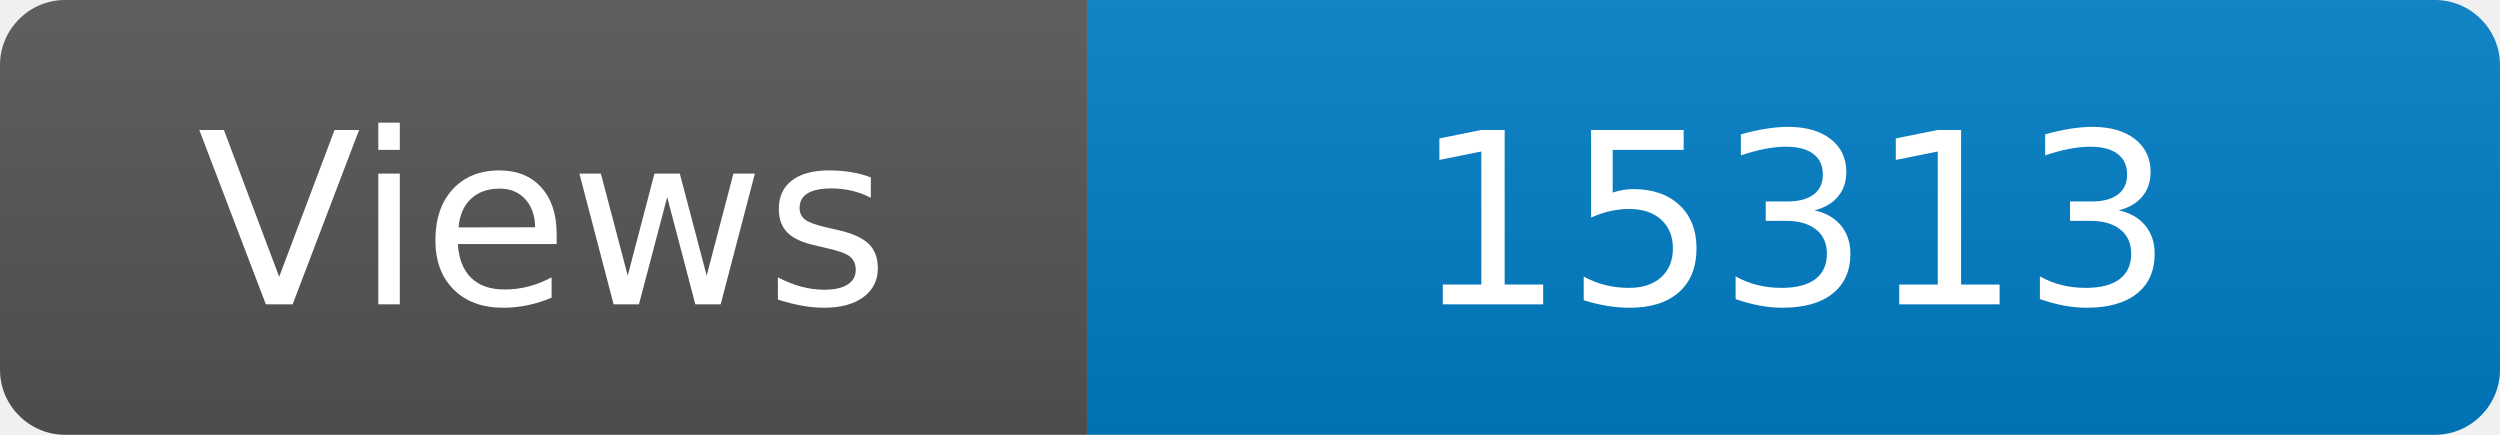
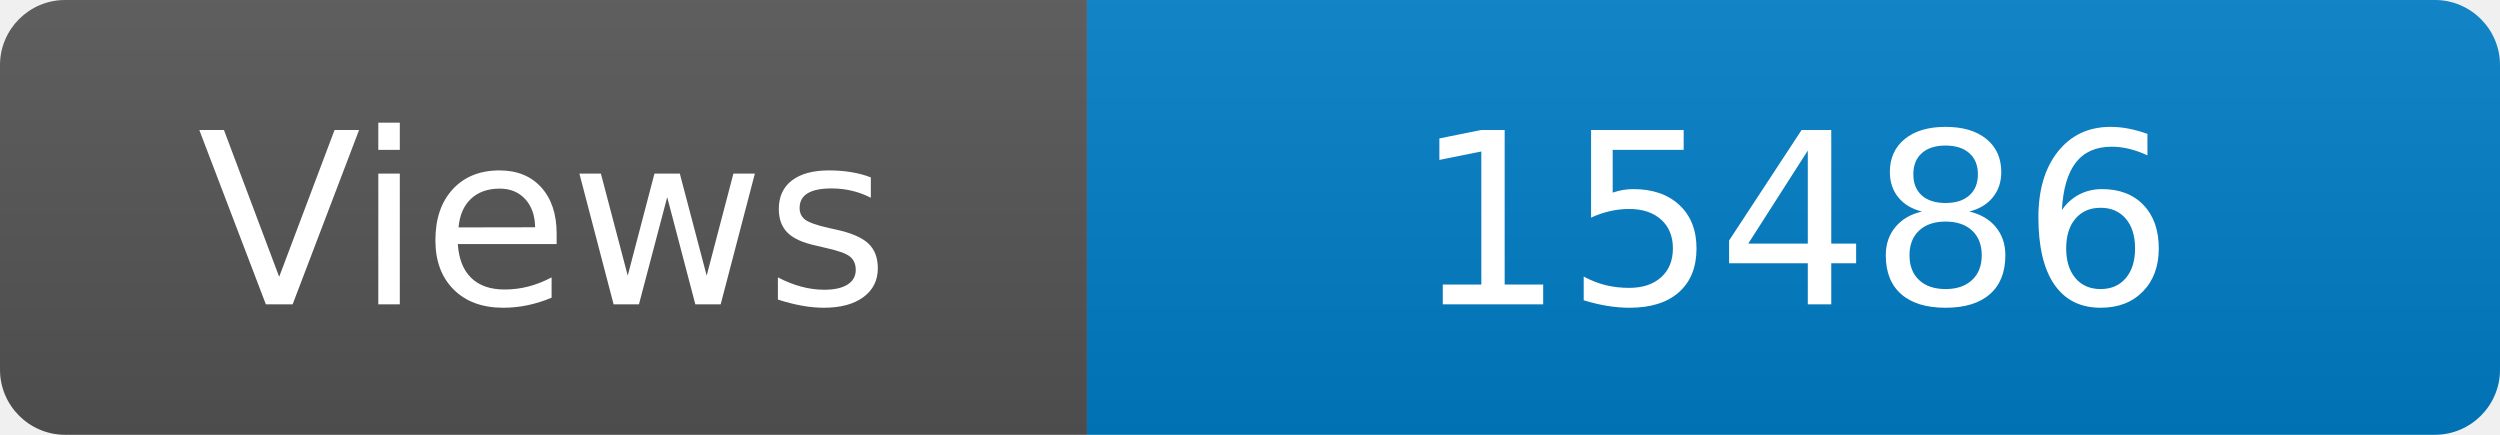
<svg xmlns="http://www.w3.org/2000/svg" width="115" height="20" role="img" aria-label="Maintained?: yes">
  <linearGradient id="s" x2="0" y2="100%">
    <stop offset="0" stop-color="#bbb" stop-opacity=".1" />
    <stop offset="1" stop-opacity=".1" />
  </linearGradient>
  <clipPath id="r">
    <rect width="115" height="20" rx="3" fill="#fff" />
  </clipPath>
  <g clip-path="url(#r)">
    <rect width="50" height="20" fill="#555" />
    <rect x="50" width="160" height="20" fill="#007ec6" />
    <rect width="115" height="20" fill="url(#s)" />
  </g>
  <g fill="#fff" text-anchor="middle" font-family="Verdana,Geneva,DejaVu Sans,sans-serif" font-size="110">
    <text x="250" y="140" transform="scale(.1)" fill="#fff">Views</text>
-     <text x="825" y="140" transform="scale(.1)" fill="#fff">15313</text>
+     <text x="825" y="140" transform="scale(.1)" fill="#fff">15486</text>
  </g>
</svg>
